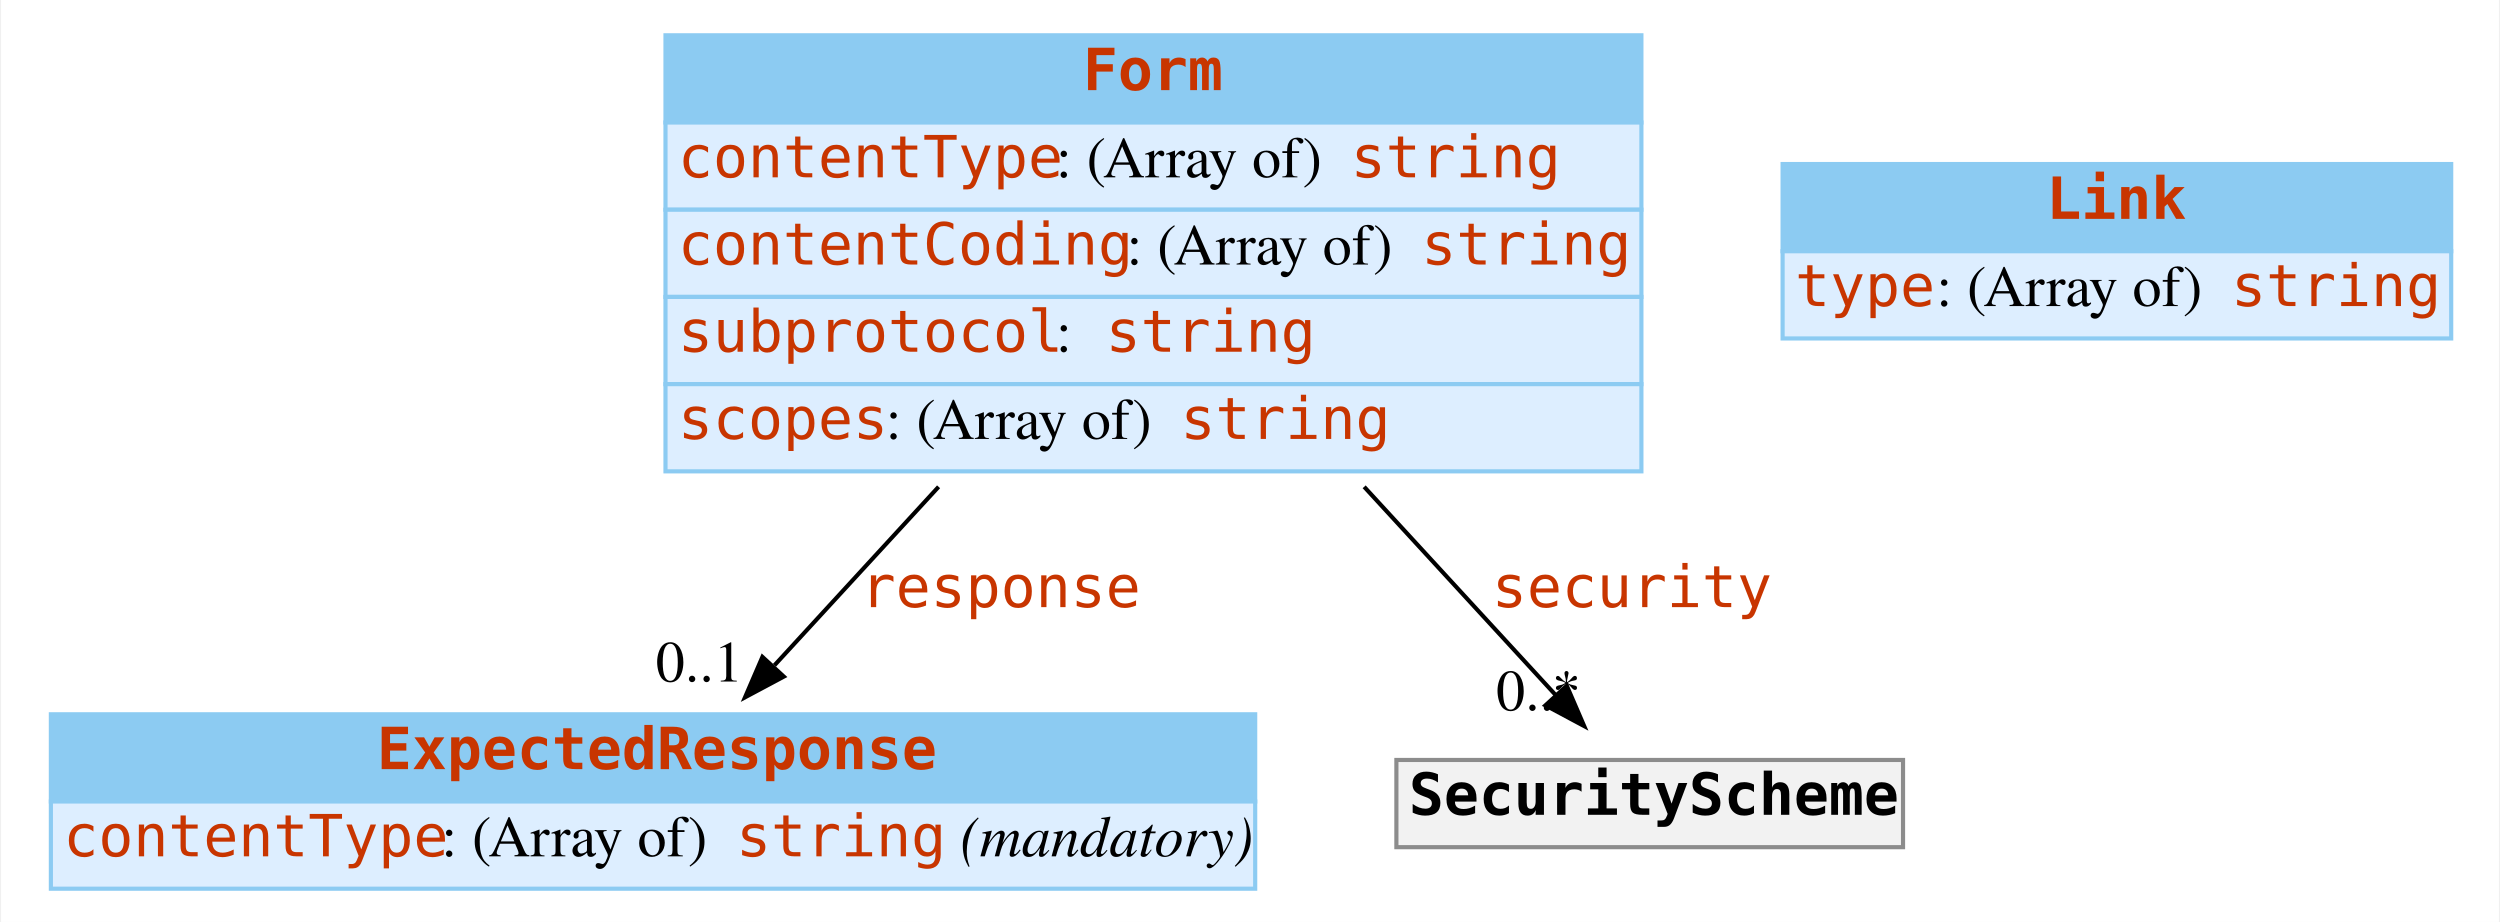
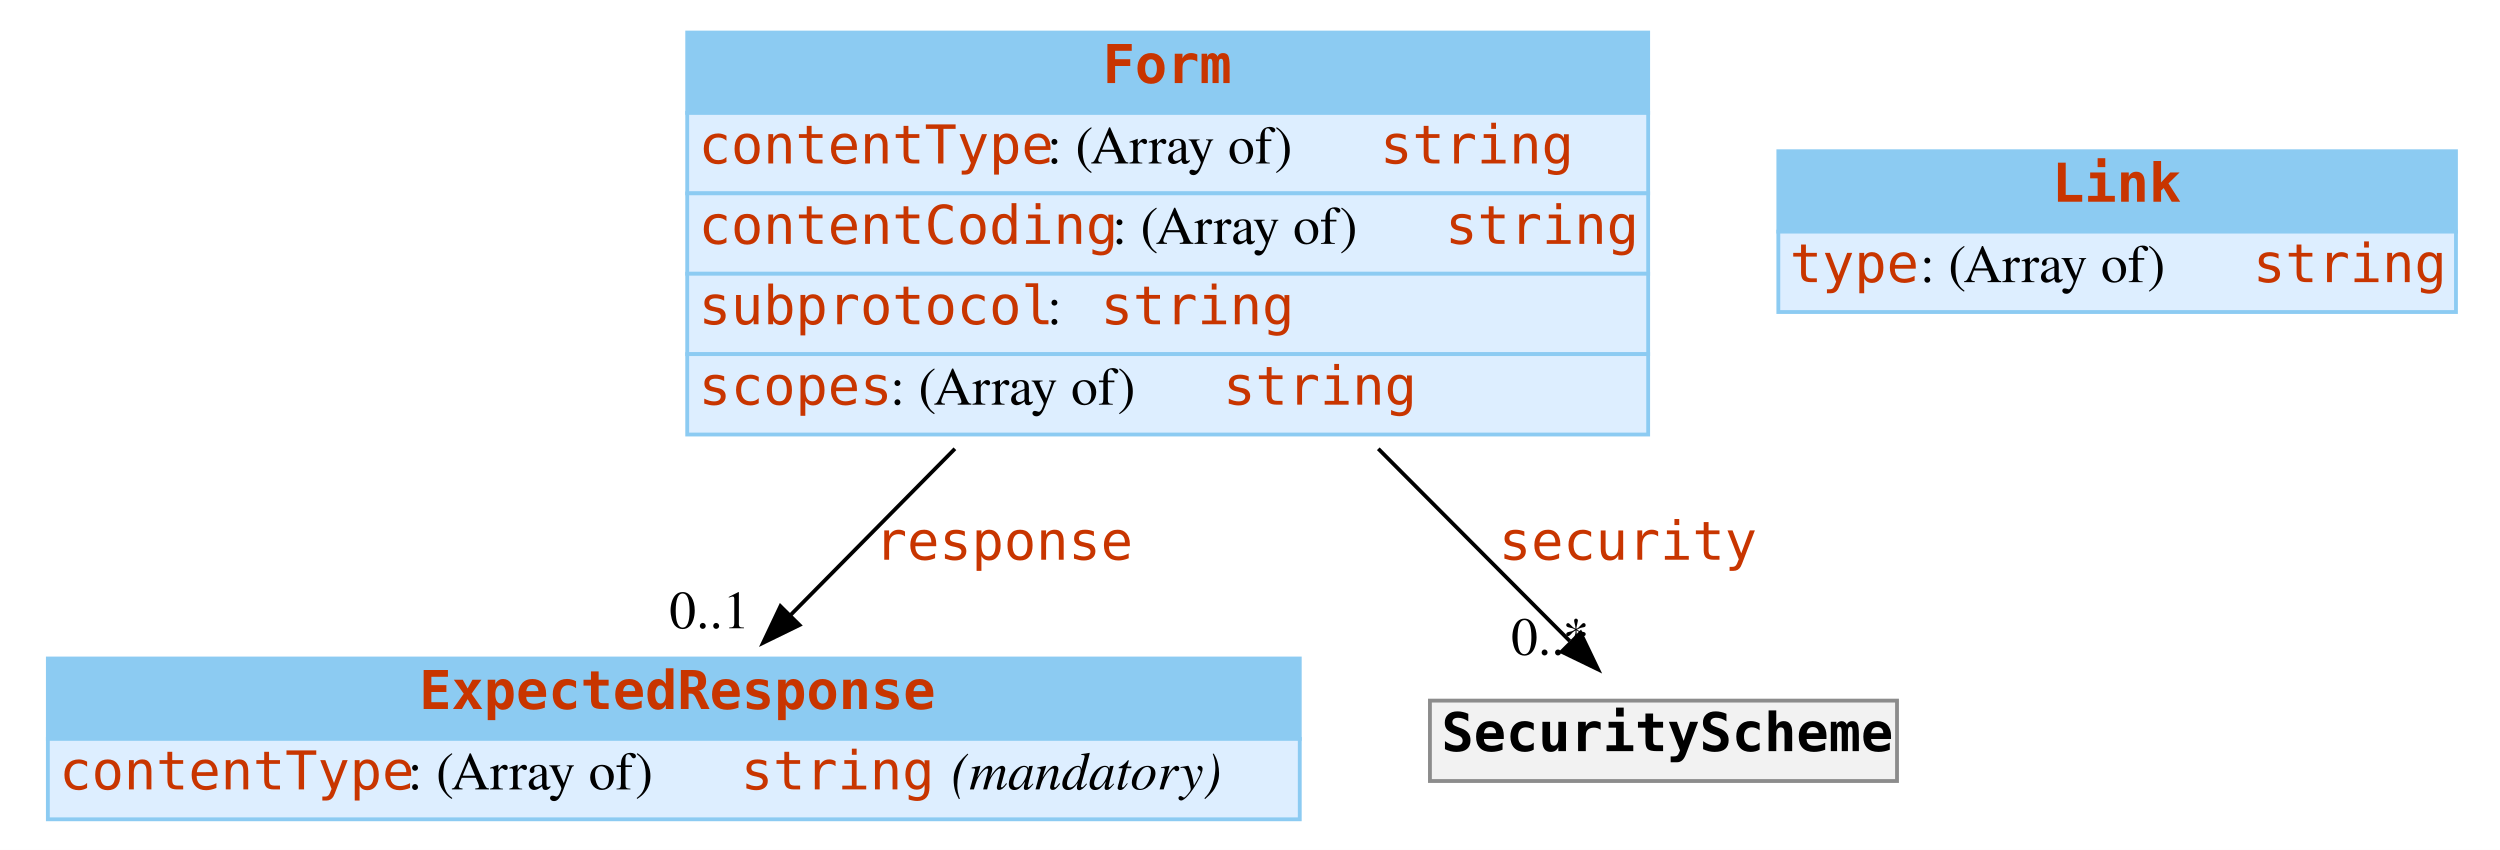
- <svg xmlns="http://www.w3.org/2000/svg" width="602pt" height="222pt" viewBox="0.00 0.00 601.50 222.00">
+ <svg xmlns="http://www.w3.org/2000/svg" width="653pt" height="222pt" viewBox="0.00 0.00 653.00 222.00">
  <g id="graph0" class="graph" transform="scale(1 1) rotate(0) translate(4 218)">
-     <polygon fill="white" stroke="none" points="-4,4 -4,-218 597.5,-218 597.5,4 -4,4" />
+     <polygon fill="white" stroke="transparent" points="-4,4 -4,-218 649,-218 649,4 -4,4" />
    <g id="node1" class="node">
-       <polygon fill="#8ccbf2" stroke="none" points="8,-25 8,-46 298,-46 298,-25 8,-25" />
-       <polygon fill="none" stroke="#8ccbf2" points="8,-25 8,-46 298,-46 298,-25 8,-25" />
-       <text text-anchor="start" x="86.5" y="-32.8" font-family="mono" font-weight="bold" font-size="14.00" fill="#c83500">ExpectedResponse</text>
-       <polygon fill="#ddeeff" stroke="none" points="8,-4 8,-25 298,-25 298,-4 8,-4" />
-       <polygon fill="none" stroke="#8ccbf2" points="8,-4 8,-25 298,-25 298,-4 8,-4" />
-       <text text-anchor="start" x="11" y="-11.8" font-family="mono" font-size="14.00" fill="#c83500">contentType</text>
-       <text text-anchor="start" x="102" y="-11.8" font-family="Times,serif" font-size="14.00"> : (Array of) </text>
-       <text text-anchor="start" x="173" y="-11.8" font-family="mono" font-size="14.00" fill="#c83500">string</text>
-       <text text-anchor="start" x="223" y="-11.8" font-family="Times,serif" font-size="14.00"> </text>
-       <text text-anchor="start" x="227" y="-11.8" font-family="Times,serif" font-style="italic" font-size="14.00">(mandatory)</text>
+       <polygon fill="#8ccbf2" stroke="transparent" points="8.5,-25 8.5,-46 335.5,-46 335.5,-25 8.5,-25" />
+       <polygon fill="none" stroke="#8ccbf2" points="8.5,-25 8.5,-46 335.5,-46 335.5,-25 8.5,-25" />
+       <text text-anchor="start" x="105.5" y="-32.8" font-family="mono" font-weight="bold" font-size="14.00" fill="#c83500">ExpectedResponse</text>
+       <polygon fill="#ddeeff" stroke="transparent" points="8.5,-4 8.5,-25 335.5,-25 335.5,-4 8.5,-4" />
+       <polygon fill="none" stroke="#8ccbf2" points="8.5,-4 8.5,-25 335.5,-25 335.5,-4 8.5,-4" />
+       <text text-anchor="start" x="11.5" y="-11.8" font-family="mono" font-size="14.00" fill="#c83500">contentType</text>
+       <text text-anchor="start" x="102.5" y="-11.8" font-family="Times,serif" font-size="14.00"> : (Array of) </text>
+       <text text-anchor="start" x="189.5" y="-11.8" font-family="mono" font-size="14.00" fill="#c83500">string</text>
+       <text text-anchor="start" x="239.5" y="-11.8" font-family="Times,serif" font-size="14.00"> </text>
+       <text text-anchor="start" x="244.5" y="-11.8" font-family="Times,serif" font-style="italic" font-size="14.00">(mandatory)</text>
    </g>
    <g id="node2" class="node">
-       <polygon fill="#8ccbf2" stroke="none" points="156,-188.5 156,-209.5 391,-209.5 391,-188.5 156,-188.5" />
-       <polygon fill="none" stroke="#8ccbf2" points="156,-188.5 156,-209.5 391,-209.5 391,-188.5 156,-188.5" />
-       <text text-anchor="start" x="256.5" y="-196.3" font-family="mono" font-weight="bold" font-size="14.00" fill="#c83500">Form</text>
-       <polygon fill="#ddeeff" stroke="none" points="156,-167.5 156,-188.5 391,-188.5 391,-167.5 156,-167.5" />
-       <polygon fill="none" stroke="#8ccbf2" points="156,-167.5 156,-188.5 391,-188.5 391,-167.5 156,-167.5" />
-       <text text-anchor="start" x="159" y="-175.3" font-family="mono" font-size="14.00" fill="#c83500">contentType</text>
-       <text text-anchor="start" x="250" y="-175.3" font-family="Times,serif" font-size="14.00"> : (Array of) </text>
-       <text text-anchor="start" x="321" y="-175.3" font-family="mono" font-size="14.00" fill="#c83500">string</text>
-       <polygon fill="#ddeeff" stroke="none" points="156,-146.5 156,-167.5 391,-167.5 391,-146.5 156,-146.5" />
-       <polygon fill="none" stroke="#8ccbf2" points="156,-146.5 156,-167.5 391,-167.5 391,-146.5 156,-146.5" />
-       <text text-anchor="start" x="159" y="-154.3" font-family="mono" font-size="14.00" fill="#c83500">contentCoding</text>
-       <text text-anchor="start" x="267" y="-154.3" font-family="Times,serif" font-size="14.00"> : (Array of) </text>
-       <text text-anchor="start" x="338" y="-154.3" font-family="mono" font-size="14.00" fill="#c83500">string</text>
-       <polygon fill="#ddeeff" stroke="none" points="156,-125.5 156,-146.5 391,-146.5 391,-125.5 156,-125.5" />
-       <polygon fill="none" stroke="#8ccbf2" points="156,-125.5 156,-146.5 391,-146.5 391,-125.5 156,-125.5" />
-       <text text-anchor="start" x="159" y="-133.3" font-family="mono" font-size="14.00" fill="#c83500">subprotocol</text>
-       <text text-anchor="start" x="250" y="-133.3" font-family="Times,serif" font-size="14.00"> : </text>
-       <text text-anchor="start" x="262" y="-133.3" font-family="mono" font-size="14.00" fill="#c83500">string</text>
-       <polygon fill="#ddeeff" stroke="none" points="156,-104.5 156,-125.5 391,-125.5 391,-104.5 156,-104.5" />
-       <polygon fill="none" stroke="#8ccbf2" points="156,-104.5 156,-125.5 391,-125.5 391,-104.5 156,-104.5" />
-       <text text-anchor="start" x="159" y="-112.3" font-family="mono" font-size="14.00" fill="#c83500">scopes</text>
-       <text text-anchor="start" x="209" y="-112.3" font-family="Times,serif" font-size="14.00"> : (Array of) </text>
-       <text text-anchor="start" x="280" y="-112.3" font-family="mono" font-size="14.00" fill="#c83500">string</text>
+       <polygon fill="#8ccbf2" stroke="transparent" points="175.5,-188.5 175.5,-209.5 426.5,-209.5 426.5,-188.5 175.5,-188.5" />
+       <polygon fill="none" stroke="#8ccbf2" points="175.5,-188.5 175.5,-209.5 426.5,-209.5 426.5,-188.5 175.5,-188.5" />
+       <text text-anchor="start" x="284" y="-196.3" font-family="mono" font-weight="bold" font-size="14.00" fill="#c83500">Form</text>
+       <polygon fill="#ddeeff" stroke="transparent" points="175.5,-167.5 175.5,-188.5 426.5,-188.5 426.5,-167.5 175.5,-167.5" />
+       <polygon fill="none" stroke="#8ccbf2" points="175.5,-167.5 175.5,-188.5 426.5,-188.5 426.5,-167.5 175.5,-167.5" />
+       <text text-anchor="start" x="178.5" y="-175.3" font-family="mono" font-size="14.00" fill="#c83500">contentType</text>
+       <text text-anchor="start" x="269.5" y="-175.3" font-family="Times,serif" font-size="14.00"> : (Array of) </text>
+       <text text-anchor="start" x="356.5" y="-175.3" font-family="mono" font-size="14.00" fill="#c83500">string</text>
+       <polygon fill="#ddeeff" stroke="transparent" points="175.5,-146.5 175.5,-167.5 426.5,-167.5 426.5,-146.5 175.5,-146.5" />
+       <polygon fill="none" stroke="#8ccbf2" points="175.5,-146.5 175.5,-167.5 426.5,-167.5 426.5,-146.5 175.5,-146.5" />
+       <text text-anchor="start" x="178.5" y="-154.3" font-family="mono" font-size="14.00" fill="#c83500">contentCoding</text>
+       <text text-anchor="start" x="286.5" y="-154.3" font-family="Times,serif" font-size="14.00"> : (Array of) </text>
+       <text text-anchor="start" x="373.5" y="-154.3" font-family="mono" font-size="14.00" fill="#c83500">string</text>
+       <polygon fill="#ddeeff" stroke="transparent" points="175.5,-125.5 175.5,-146.5 426.5,-146.5 426.5,-125.5 175.5,-125.5" />
+       <polygon fill="none" stroke="#8ccbf2" points="175.5,-125.5 175.5,-146.5 426.5,-146.5 426.5,-125.5 175.5,-125.5" />
+       <text text-anchor="start" x="178.5" y="-133.3" font-family="mono" font-size="14.00" fill="#c83500">subprotocol</text>
+       <text text-anchor="start" x="269.5" y="-133.3" font-family="Times,serif" font-size="14.00"> : </text>
+       <text text-anchor="start" x="283.5" y="-133.3" font-family="mono" font-size="14.00" fill="#c83500">string</text>
+       <polygon fill="#ddeeff" stroke="transparent" points="175.5,-104.5 175.5,-125.5 426.5,-125.5 426.5,-104.5 175.5,-104.5" />
+       <polygon fill="none" stroke="#8ccbf2" points="175.5,-104.5 175.5,-125.5 426.5,-125.5 426.5,-104.5 175.5,-104.5" />
+       <text text-anchor="start" x="178.5" y="-112.3" font-family="mono" font-size="14.00" fill="#c83500">scopes</text>
+       <text text-anchor="start" x="228.5" y="-112.3" font-family="Times,serif" font-size="14.00"> : (Array of) </text>
+       <text text-anchor="start" x="315.5" y="-112.3" font-family="mono" font-size="14.00" fill="#c83500">string</text>
    </g>
    <g id="edge1" class="edge">
-       <path fill="none" stroke="black" d="M221.761,-100.778C208.256,-86.091 194.146,-70.746 182.247,-57.806" />
-       <polygon fill="black" stroke="black" points="184.495,-55.08 175.15,-50.088 179.342,-59.818 184.495,-55.08" />
-       <text text-anchor="start" x="203" y="-71.8" font-family="mono" font-size="14.00" fill="#c83500">response</text>
-       <text text-anchor="middle" x="164.15" y="-53.888" font-family="Times,serif" font-size="14.00">0..1</text>
+       <path fill="none" stroke="black" d="M245.42,-100.78C230.76,-85.95 215.45,-70.46 202.58,-57.44" />
+       <polygon fill="black" stroke="black" points="204.83,-54.74 195.31,-50.09 199.85,-59.66 204.83,-54.74" />
+       <text text-anchor="start" x="224.5" y="-71.8" font-family="mono" font-size="14.00" fill="#c83500">response</text>
+       <text text-anchor="middle" x="181.31" y="-53.89" font-family="Times,serif" font-size="14.00">0..1</text>
    </g>
    <g id="node4" class="node">
-       <polygon fill="#f2f2f2" stroke="none" points="332,-14 332,-35 454,-35 454,-14 332,-14" />
-       <polygon fill="none" stroke="#8c8c8c" points="332,-14 332,-35 454,-35 454,-14 332,-14" />
-       <text text-anchor="start" x="335" y="-21.8" font-family="mono" font-weight="bold" font-size="14.00">SecurityScheme</text>
+       <polygon fill="#f2f2f2" stroke="transparent" points="369.5,-14 369.5,-35 491.5,-35 491.5,-14 369.5,-14" />
+       <polygon fill="none" stroke="#8c8c8c" points="369.5,-14 369.5,-35 491.5,-35 491.5,-14 369.5,-14" />
+       <text text-anchor="start" x="372.5" y="-21.8" font-family="mono" font-weight="bold" font-size="14.00">SecurityScheme</text>
    </g>
    <g id="edge2" class="edge">
-       <path fill="none" stroke="black" d="M324.239,-100.778C340.364,-83.242 357.351,-64.768 370.407,-50.57" />
-       <polygon fill="black" stroke="black" points="373.033,-52.885 377.225,-43.155 367.88,-48.147 373.033,-52.885" />
-       <text text-anchor="start" x="355" y="-71.8" font-family="mono" font-size="14.00" fill="#c83500">security</text>
-       <text text-anchor="middle" x="366.225" y="-46.955" font-family="Times,serif" font-size="14.00">0..*</text>
+       <path fill="none" stroke="black" d="M356.01,-100.78C373.48,-83.24 391.88,-64.77 406.02,-50.57" />
+       <polygon fill="black" stroke="black" points="408.83,-52.71 413.41,-43.15 403.87,-47.77 408.83,-52.71" />
+       <text text-anchor="start" x="387.5" y="-71.8" font-family="mono" font-size="14.00" fill="#c83500">security</text>
+       <text text-anchor="middle" x="400.91" y="-46.95" font-family="Times,serif" font-size="14.00">0..*</text>
    </g>
    <g id="node3" class="node">
-       <polygon fill="#8ccbf2" stroke="none" points="425,-157.5 425,-178.5 586,-178.5 586,-157.5 425,-157.5" />
-       <polygon fill="none" stroke="#8ccbf2" points="425,-157.5 425,-178.5 586,-178.5 586,-157.5 425,-157.5" />
-       <text text-anchor="start" x="488.5" y="-165.3" font-family="mono" font-weight="bold" font-size="14.00" fill="#c83500">Link</text>
-       <polygon fill="#ddeeff" stroke="none" points="425,-136.5 425,-157.5 586,-157.5 586,-136.5 425,-136.5" />
-       <polygon fill="none" stroke="#8ccbf2" points="425,-136.5 425,-157.5 586,-157.5 586,-136.5 425,-136.5" />
-       <text text-anchor="start" x="428" y="-144.3" font-family="mono" font-size="14.00" fill="#c83500">type</text>
-       <text text-anchor="start" x="462" y="-144.3" font-family="Times,serif" font-size="14.00"> : (Array of) </text>
-       <text text-anchor="start" x="533" y="-144.3" font-family="mono" font-size="14.00" fill="#c83500">string</text>
+       <polygon fill="#8ccbf2" stroke="transparent" points="460.5,-157.5 460.5,-178.5 637.5,-178.5 637.5,-157.5 460.5,-157.5" />
+       <polygon fill="none" stroke="#8ccbf2" points="460.5,-157.5 460.5,-178.5 637.5,-178.5 637.5,-157.5 460.5,-157.5" />
+       <text text-anchor="start" x="532" y="-165.3" font-family="mono" font-weight="bold" font-size="14.00" fill="#c83500">Link</text>
+       <polygon fill="#ddeeff" stroke="transparent" points="460.5,-136.5 460.5,-157.5 637.5,-157.5 637.5,-136.5 460.5,-136.5" />
+       <polygon fill="none" stroke="#8ccbf2" points="460.5,-136.5 460.5,-157.5 637.5,-157.5 637.5,-136.5 460.5,-136.5" />
+       <text text-anchor="start" x="463.5" y="-144.3" font-family="mono" font-size="14.00" fill="#c83500">type</text>
+       <text text-anchor="start" x="497.5" y="-144.3" font-family="Times,serif" font-size="14.00"> : (Array of) </text>
+       <text text-anchor="start" x="584.5" y="-144.3" font-family="mono" font-size="14.00" fill="#c83500">string</text>
    </g>
  </g>
</svg>
